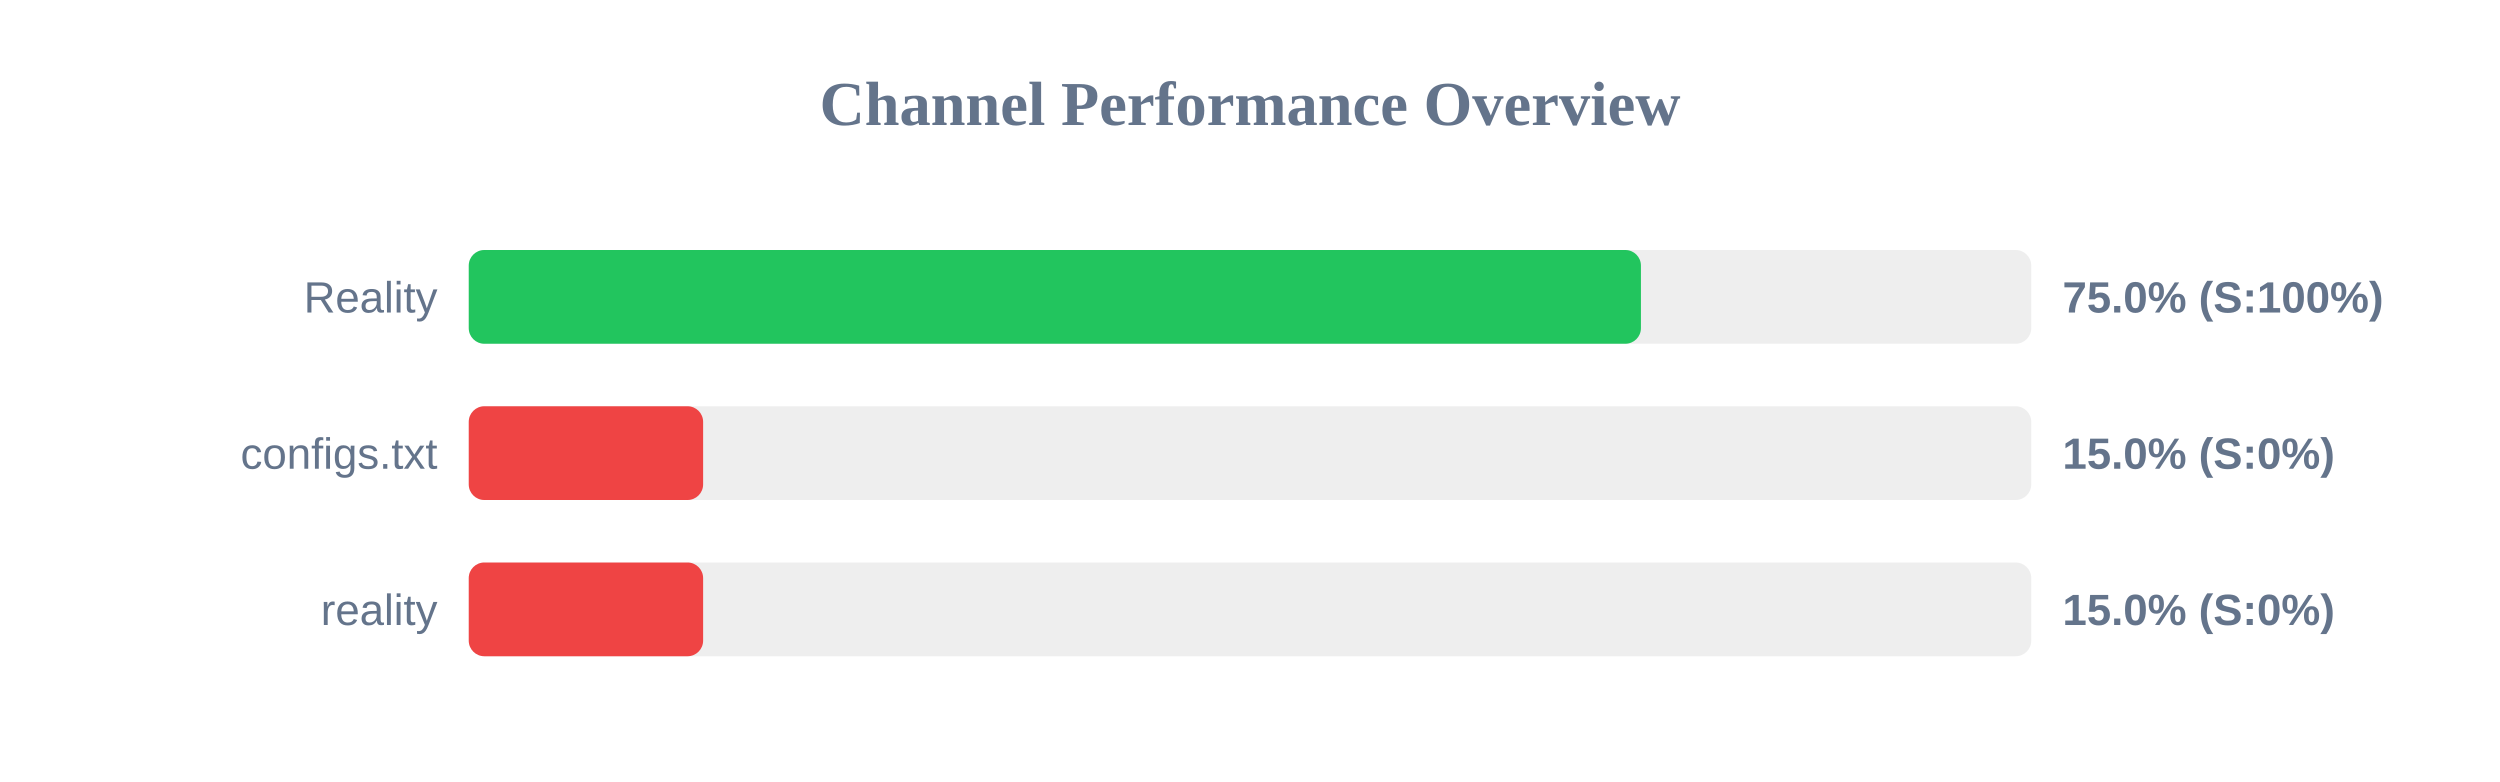
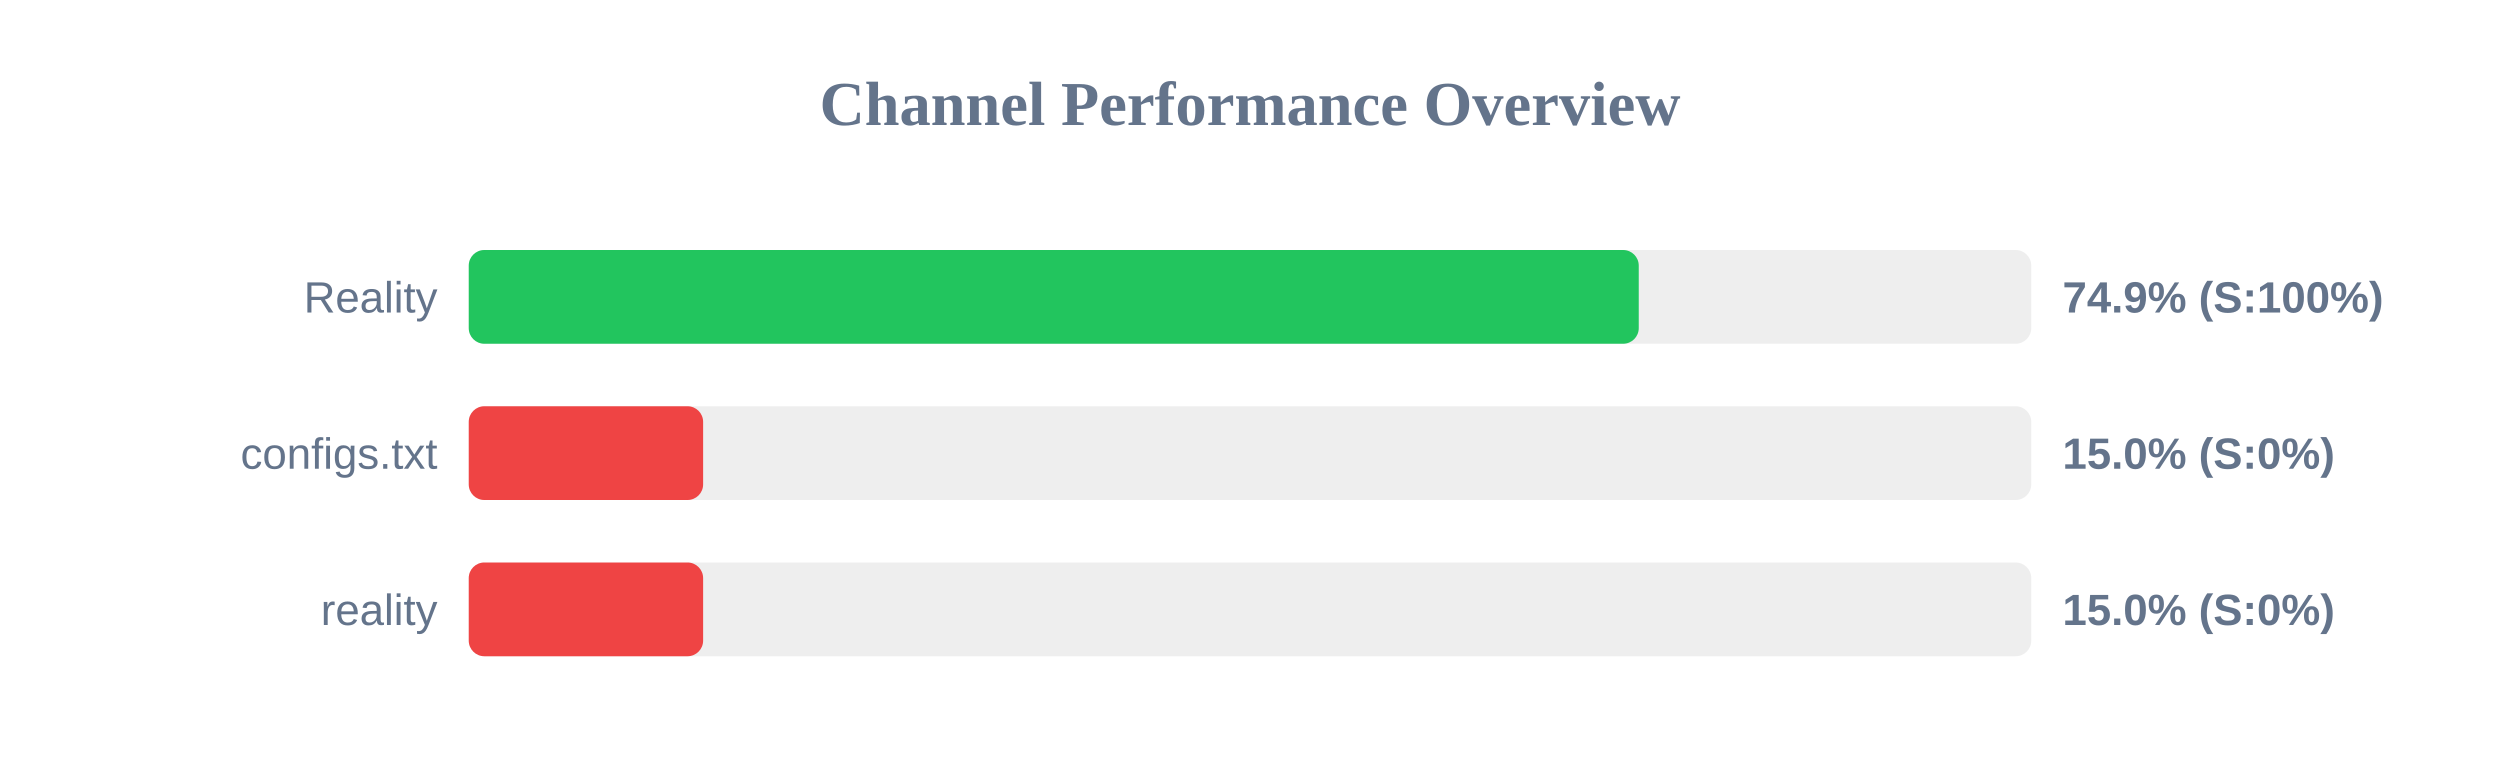
<svg xmlns="http://www.w3.org/2000/svg" width="800" height="250" version="1.1">
  <style>
        .row { font: 14px Arial; fill: #64748b; }
        .score { font: bold 14px Arial; fill: #64748b; }
    </style>
  <text x="400" y="40" text-anchor="middle" font-size="20px" font-weight="bold" fill="#64748b">Channel Performance Overview</text>
  <rect x="150" y="80" width="500" height="30" fill="#eee" rx="5" />
-   <rect x="150" y="80" width="375.1" height="30" fill="#22c55e" rx="5" />
+   <rect x="150" y="80" width="374.4" height="30" fill="#22c55e" rx="5" />
  <text x="140" y="100" text-anchor="end" class="row">Reality</text>
-   <text x="660" y="100" text-anchor="start" class="score">75.0% (S:100%)</text>
+   <text x="660" y="100" text-anchor="start" class="score">74.9% (S:100%)</text>
  <rect x="150" y="130" width="500" height="30" fill="#eee" rx="5" />
  <rect x="150" y="130" width="75.0" height="30" fill="#ef4444" rx="5" />
  <text x="140" y="150" text-anchor="end" class="row">configs.txt</text>
  <text x="660" y="150" text-anchor="start" class="score">15.0% (S:0%)</text>
  <rect x="150" y="180" width="500" height="30" fill="#eee" rx="5" />
  <rect x="150" y="180" width="75.0" height="30" fill="#ef4444" rx="5" />
  <text x="140" y="200" text-anchor="end" class="row">reality</text>
  <text x="660" y="200" text-anchor="start" class="score">15.0% (S:0%)</text>
</svg>
